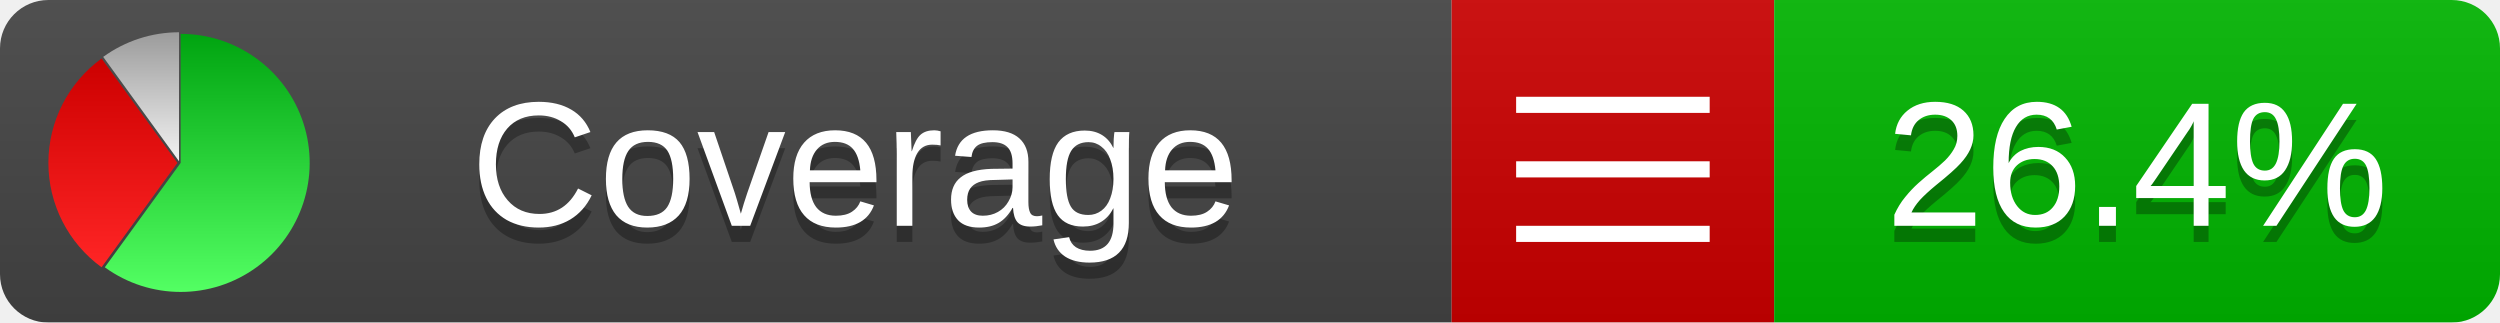
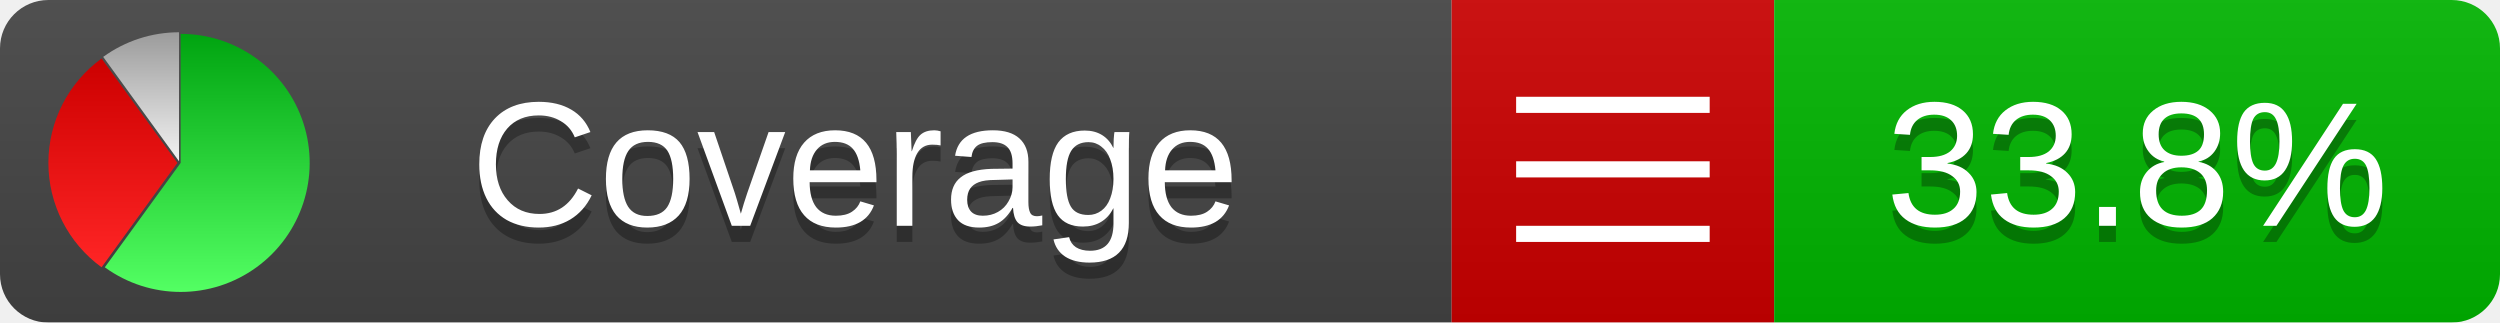
<svg xmlns="http://www.w3.org/2000/svg" xmlns:xlink="http://www.w3.org/1999/xlink" width="155" height="20">
  <style type="text/css">
          
            @keyframes fadeout {
              0 % { visibility: visible; opacity: 1; }
              40% { visibility: visible; opacity: 1; }
              50% { visibility: hidden; opacity: 0; }
              90% { visibility: hidden; opacity: 0; }
              100% { visibility: visible; opacity: 1; }
            }
            @keyframes fadein {
              0% { visibility: hidden; opacity: 0; }
              40% { visibility: hidden; opacity: 0; }
              50% { visibility: visible; opacity: 1; }
              90% { visibility: visible; opacity: 1; }
              100% { visibility: hidden; opacity: 0; }
            }
            .linecoverage {
                animation-duration: 10s;
                animation-name: fadeout;
                animation-iteration-count: infinite;
            }
            .branchcoverage {
                animation-duration: 10s;
                animation-name: fadein;
                animation-iteration-count: infinite;
            }
          
    </style>
  <defs>
    <linearGradient id="gradient" x2="0" y2="100%">
      <stop offset="0" stop-color="#bbb" stop-opacity=".1" />
      <stop offset="1" stop-opacity=".1" />
    </linearGradient>
    <linearGradient id="green" x2="0" y2="100%">
      <stop offset="0" stop-color="#00A410" />
      <stop offset="1" stop-color="#53FF63" />
    </linearGradient>
    <linearGradient id="red" x2="0" y2="100%">
      <stop offset="0" stop-color="#C00" />
      <stop offset="1" stop-color="#FF2525" />
    </linearGradient>
    <linearGradient id="gray" x2="0" y2="100%">
      <stop offset="0" stop-color="#9B9B9B" />
      <stop offset="1" stop-color="#F3F3F3" />
    </linearGradient>
    <mask id="mask">
      <rect width="155" height="20" rx="3" fill="#fff" />
    </mask>
    <g id="icon">
      <path style="fill:url(#green);" d="M205,202.5 l0,-200 a200,200 0 1,1 -117.558,361.803 z" />
      <path style="fill:url(#red);" d="M200,202.5 l-117.558,161.803 a200,200 0 0,1 0,-323.607 z" />
      <path style="fill:url(#gray);" d="M202.5,200 l-117.558,-161.803 a200,200 0 0,1 117.558,-38.196 z" />
    </g>
  </defs>
  <g mask="url(#mask)">
    <rect x="0" y="0" width="90" height="20" fill="#444" />
    <rect x="90" y="0" width="20" height="20" fill="#c00" />
    <rect x="110" y="0" width="45" height="20" fill="#00B600" />
    <rect x="0" y="0" width="155" height="20" fill="url(#gradient)" />
  </g>
  <g>
    <path class="" stroke="#fff" d="M94 6.5 h12 M94 10.5 h12 M94 14.5 h12" />
  </g>
  <g fill="#fff" text-anchor="middle" font-family="Verdana,Arial,Geneva,sans-serif" font-size="11">
    <a xlink:href="https://github.com/danielpalme/ReportGenerator" target="_top">
      <use xlink:href="#icon" transform="translate(3,2) scale(.04)" />
    </a>
    <text x="53" y="15" fill="#010101" fill-opacity=".3">Coverage</text>
    <text x="53" y="14" fill="#fff">Coverage</text>
-     <text class="" x="132.5" y="15" fill="#010101" fill-opacity=".3">26.4%</text>
-     <text class="" x="132.5" y="14">26.4%</text>
+     <text class="" x="132.5" y="15" fill="#010101" fill-opacity=".3">33.8%</text>
+     <text class="" x="132.5" y="14">33.8%</text>
  </g>
  <g>
    <rect class="" x="90" y="0" width="65" height="20" fill-opacity="0" />
  </g>
</svg>
